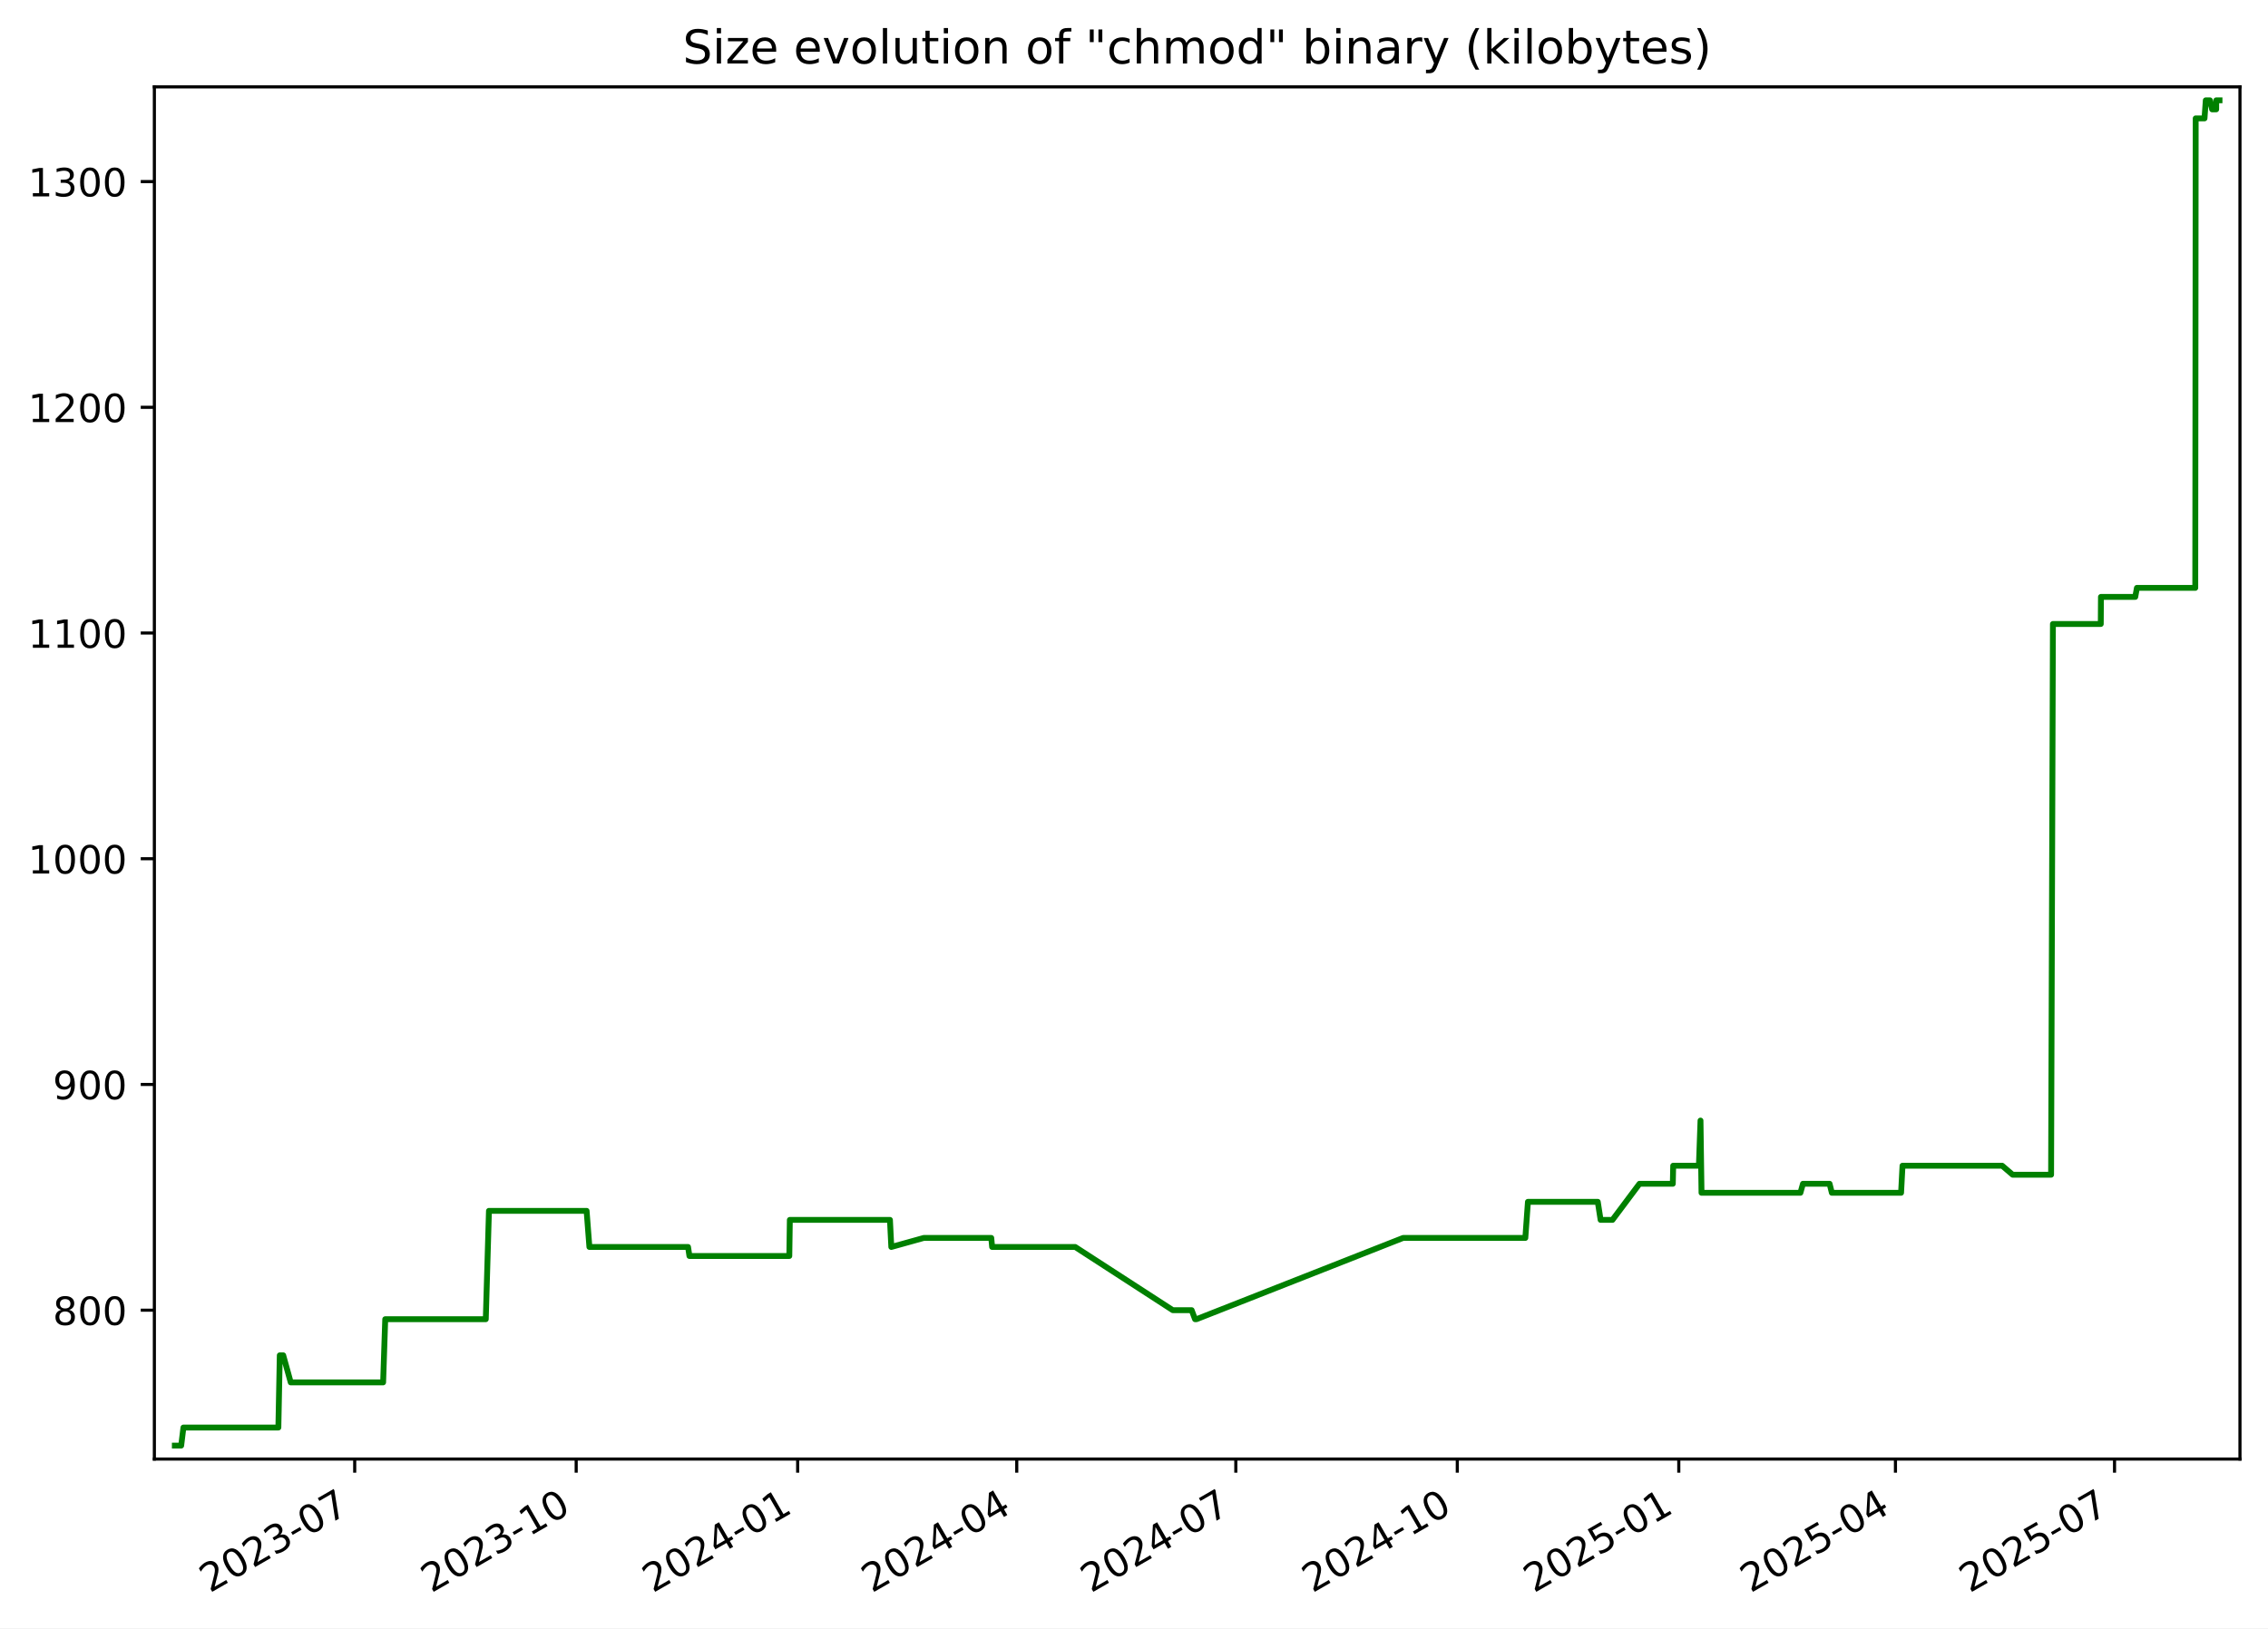
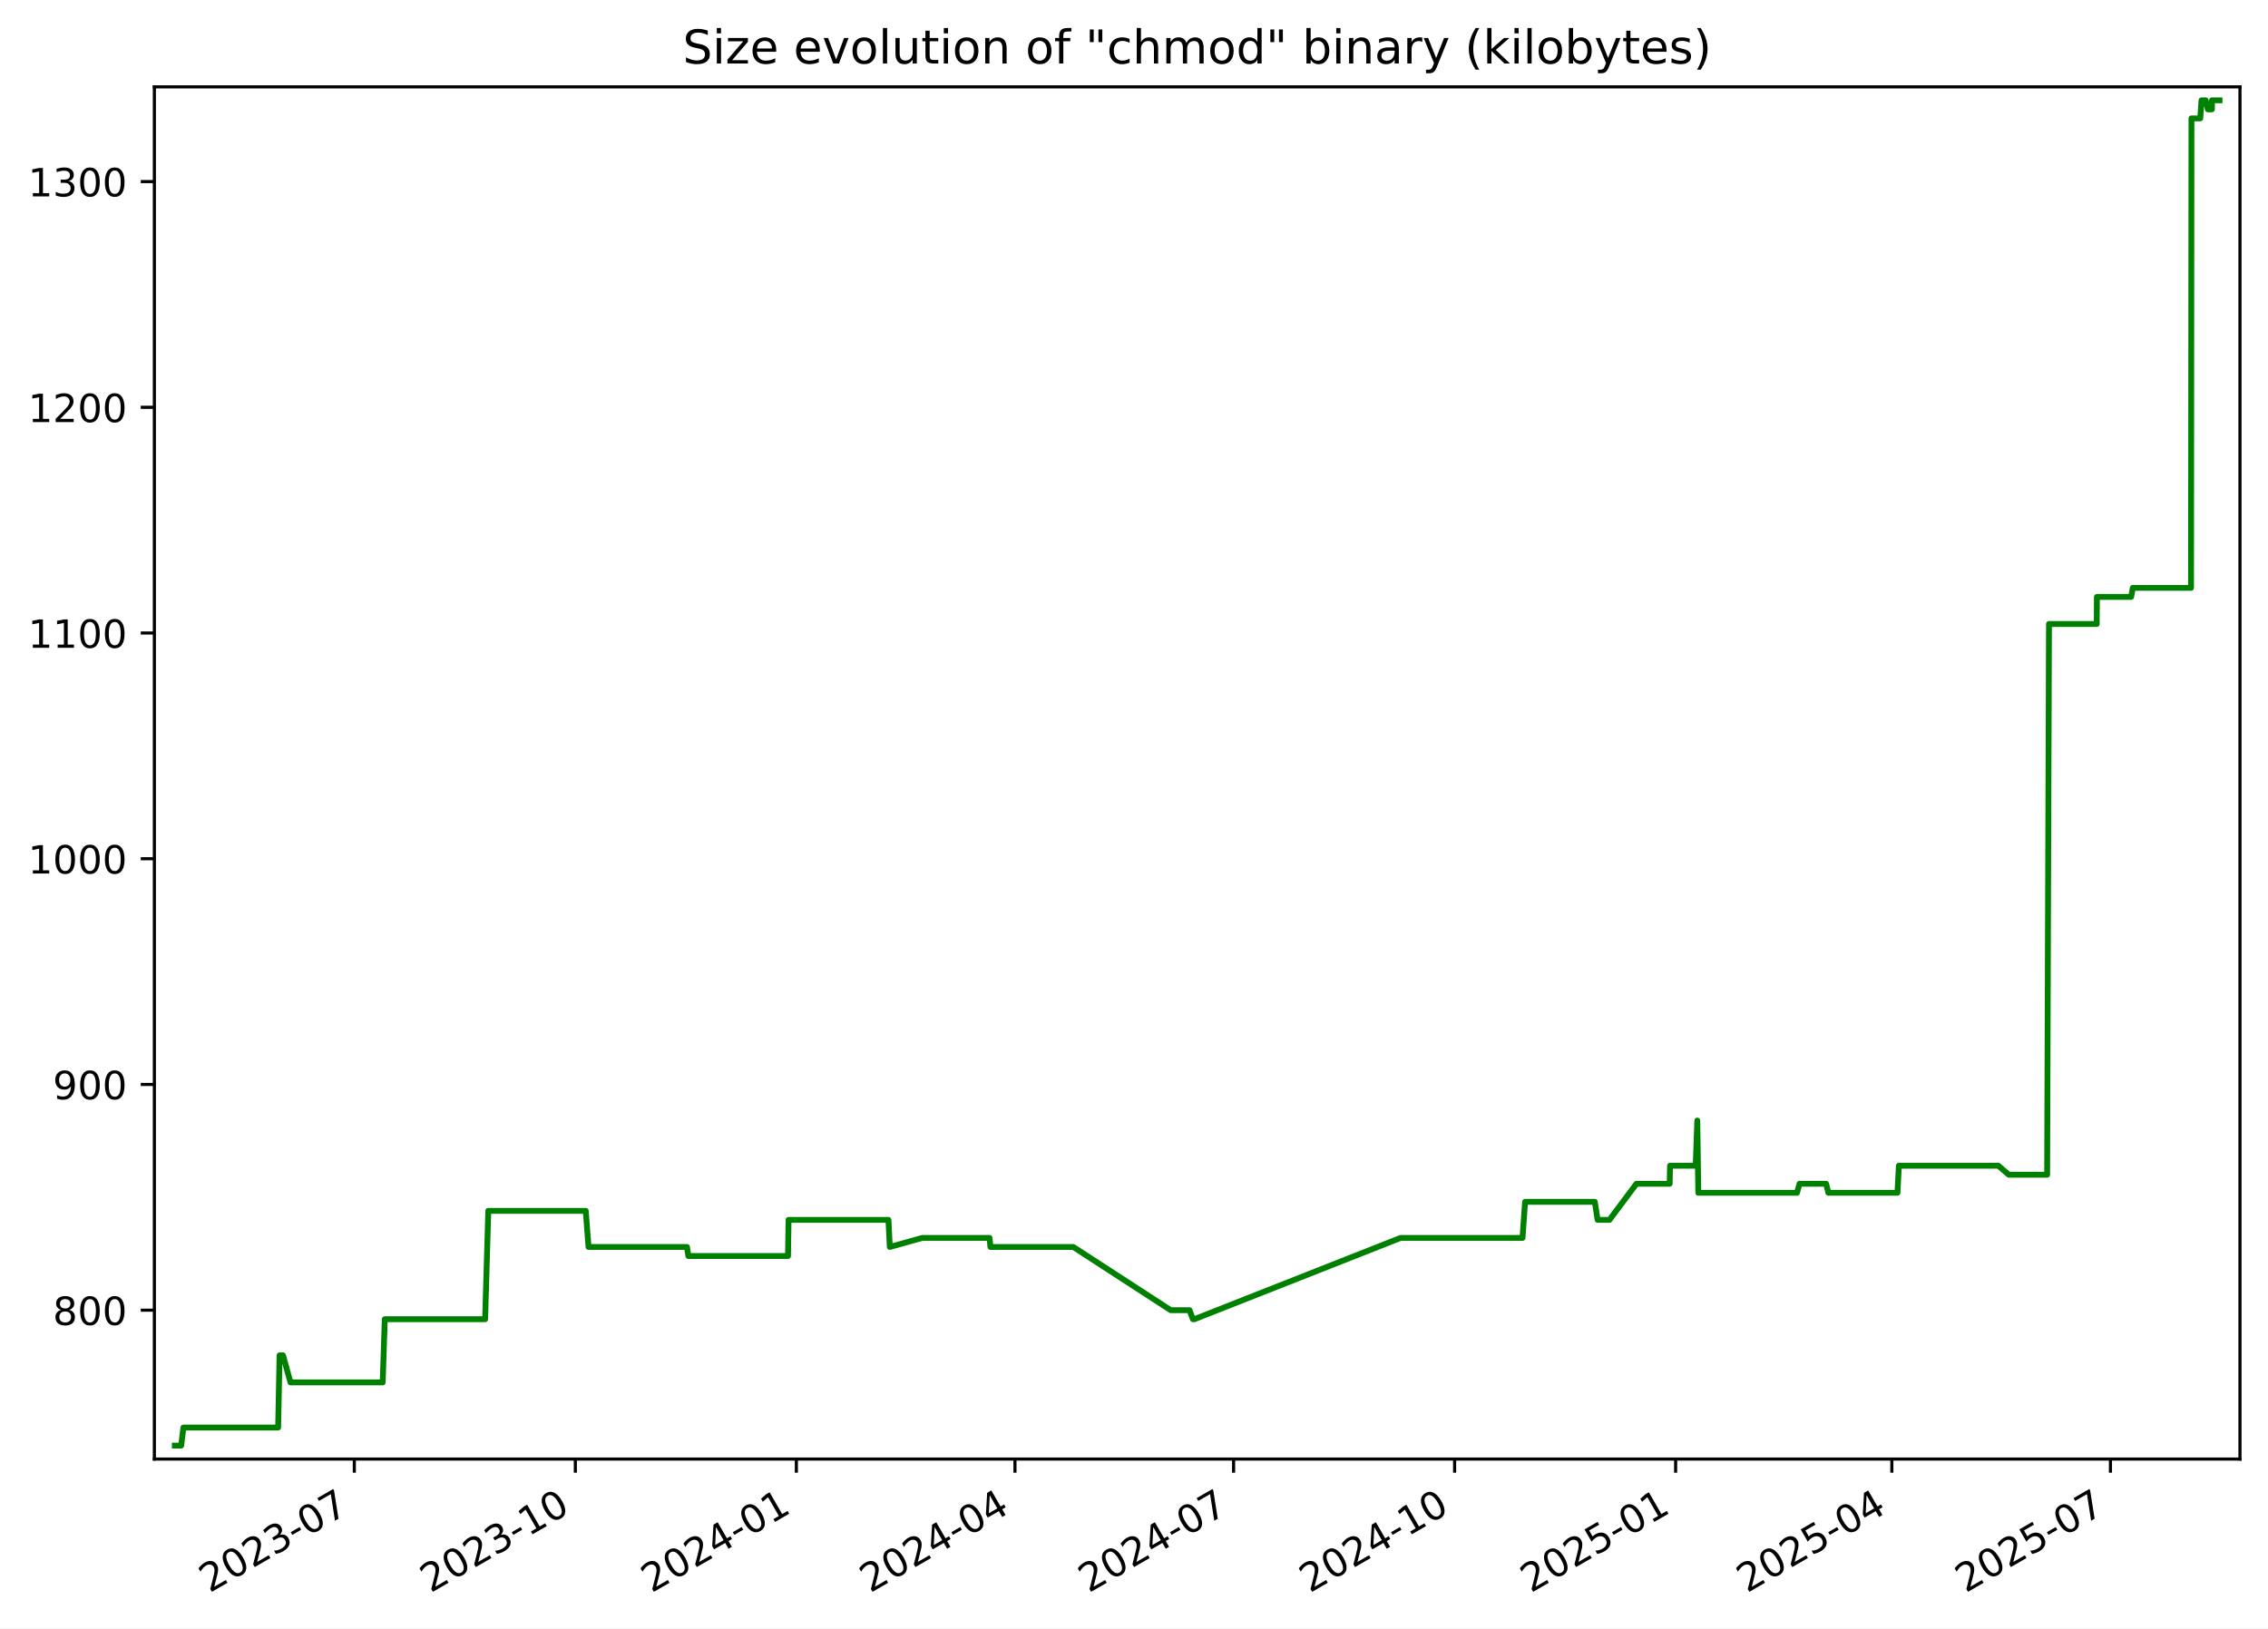
<svg xmlns="http://www.w3.org/2000/svg" xmlns:xlink="http://www.w3.org/1999/xlink" width="582.53pt" height="418.303pt" viewBox="0 0 582.53 418.303" version="1.1">
  <defs>
    <style type="text/css">*{stroke-linejoin: round; stroke-linecap: butt}</style>
  </defs>
  <g id="figure_1">
    <g id="patch_1">
      <path d="M -0 418.303  L 582.53 418.303  L 582.53 0  L -0 0  z " style="fill: #ffffff" />
    </g>
    <g id="axes_1">
      <g id="patch_2">
        <path d="M 39.65 374.83  L 575.33 374.83  L 575.33 22.318  L 39.65 22.318  z " style="fill: #ffffff" />
      </g>
      <g id="matplotlib.axis_1">
        <g id="xtick_1">
          <g id="line2d_1">
            <defs>
-               <path id="m364b4cf368" d="M 0 0  L 0 3.5  " style="stroke: #000000; stroke-width: 0.8" />
+               <path id="m2c809493bd" d="M 0 0  L 0 3.5  " style="stroke: #000000; stroke-width: 0.8" />
            </defs>
            <g>
-               <use xlink:href="#m364b4cf368" x="91.105" y="374.83" style="stroke: #000000; stroke-width: 0.8" />
+               <use xlink:href="#m2c809493bd" x="91.008" y="374.83" style="stroke: #000000; stroke-width: 0.8" />
            </g>
          </g>
          <g id="text_1">
-             <g transform="translate(53.87968 409.302) rotate(-30) scale(0.1 -0.1)">
+             <g transform="translate(53.78273 409.302) rotate(-30) scale(0.1 -0.1)">
              <defs>
                <path id="DejaVuSans-32" d="M 1228 531  L 3431 531  L 3431 0  L 469 0  L 469 531  Q 828 903 1448 1529  Q 2069 2156 2228 2338  Q 2531 2678 2651 2914  Q 2772 3150 2772 3378  Q 2772 3750 2511 3984  Q 2250 4219 1831 4219  Q 1534 4219 1204 4116  Q 875 4013 500 3803  L 500 4441  Q 881 4594 1212 4672  Q 1544 4750 1819 4750  Q 2544 4750 2975 4387  Q 3406 4025 3406 3419  Q 3406 3131 3298 2873  Q 3191 2616 2906 2266  Q 2828 2175 2409 1742  Q 1991 1309 1228 531  z " transform="scale(0.015625)" />
                <path id="DejaVuSans-30" d="M 2034 4250  Q 1547 4250 1301 3770  Q 1056 3291 1056 2328  Q 1056 1369 1301 889  Q 1547 409 2034 409  Q 2525 409 2770 889  Q 3016 1369 3016 2328  Q 3016 3291 2770 3770  Q 2525 4250 2034 4250  z M 2034 4750  Q 2819 4750 3233 4129  Q 3647 3509 3647 2328  Q 3647 1150 3233 529  Q 2819 -91 2034 -91  Q 1250 -91 836 529  Q 422 1150 422 2328  Q 422 3509 836 4129  Q 1250 4750 2034 4750  z " transform="scale(0.015625)" />
                <path id="DejaVuSans-33" d="M 2597 2516  Q 3050 2419 3304 2112  Q 3559 1806 3559 1356  Q 3559 666 3084 287  Q 2609 -91 1734 -91  Q 1441 -91 1130 -33  Q 819 25 488 141  L 488 750  Q 750 597 1062 519  Q 1375 441 1716 441  Q 2309 441 2620 675  Q 2931 909 2931 1356  Q 2931 1769 2642 2001  Q 2353 2234 1838 2234  L 1294 2234  L 1294 2753  L 1863 2753  Q 2328 2753 2575 2939  Q 2822 3125 2822 3475  Q 2822 3834 2567 4026  Q 2313 4219 1838 4219  Q 1578 4219 1281 4162  Q 984 4106 628 3988  L 628 4550  Q 988 4650 1302 4700  Q 1616 4750 1894 4750  Q 2613 4750 3031 4423  Q 3450 4097 3450 3541  Q 3450 3153 3228 2886  Q 3006 2619 2597 2516  z " transform="scale(0.015625)" />
                <path id="DejaVuSans-2d" d="M 313 2009  L 1997 2009  L 1997 1497  L 313 1497  L 313 2009  z " transform="scale(0.015625)" />
                <path id="DejaVuSans-37" d="M 525 4666  L 3525 4666  L 3525 4397  L 1831 0  L 1172 0  L 2766 4134  L 525 4134  L 525 4666  z " transform="scale(0.015625)" />
              </defs>
              <use xlink:href="#DejaVuSans-32" />
              <use xlink:href="#DejaVuSans-30" x="63.623" />
              <use xlink:href="#DejaVuSans-32" x="127.246" />
              <use xlink:href="#DejaVuSans-33" x="190.869" />
              <use xlink:href="#DejaVuSans-2d" x="254.492" />
              <use xlink:href="#DejaVuSans-30" x="290.576" />
              <use xlink:href="#DejaVuSans-37" x="354.199" />
            </g>
          </g>
        </g>
        <g id="xtick_2">
          <g id="line2d_2">
            <g>
-               <use xlink:href="#m364b4cf368" x="147.992" y="374.83" style="stroke: #000000; stroke-width: 0.8" />
+               <use xlink:href="#m2c809493bd" x="147.775" y="374.83" style="stroke: #000000; stroke-width: 0.8" />
            </g>
          </g>
          <g id="text_2">
-             <g transform="translate(110.767 409.302) rotate(-30) scale(0.1 -0.1)">
+             <g transform="translate(110.5507 409.302) rotate(-30) scale(0.1 -0.1)">
              <defs>
                <path id="DejaVuSans-31" d="M 794 531  L 1825 531  L 1825 4091  L 703 3866  L 703 4441  L 1819 4666  L 2450 4666  L 2450 531  L 3481 531  L 3481 0  L 794 0  L 794 531  z " transform="scale(0.015625)" />
              </defs>
              <use xlink:href="#DejaVuSans-32" />
              <use xlink:href="#DejaVuSans-30" x="63.623" />
              <use xlink:href="#DejaVuSans-32" x="127.246" />
              <use xlink:href="#DejaVuSans-33" x="190.869" />
              <use xlink:href="#DejaVuSans-2d" x="254.492" />
              <use xlink:href="#DejaVuSans-31" x="290.576" />
              <use xlink:href="#DejaVuSans-30" x="354.199" />
            </g>
          </g>
        </g>
        <g id="xtick_3">
          <g id="line2d_3">
            <g>
-               <use xlink:href="#m364b4cf368" x="204.879" y="374.83" style="stroke: #000000; stroke-width: 0.8" />
+               <use xlink:href="#m2c809493bd" x="204.543" y="374.83" style="stroke: #000000; stroke-width: 0.8" />
            </g>
          </g>
          <g id="text_3">
-             <g transform="translate(167.6543 409.302) rotate(-30) scale(0.1 -0.1)">
+             <g transform="translate(167.3186 409.302) rotate(-30) scale(0.1 -0.1)">
              <defs>
                <path id="DejaVuSans-34" d="M 2419 4116  L 825 1625  L 2419 1625  L 2419 4116  z M 2253 4666  L 3047 4666  L 3047 1625  L 3713 1625  L 3713 1100  L 3047 1100  L 3047 0  L 2419 0  L 2419 1100  L 313 1100  L 313 1709  L 2253 4666  z " transform="scale(0.015625)" />
              </defs>
              <use xlink:href="#DejaVuSans-32" />
              <use xlink:href="#DejaVuSans-30" x="63.623" />
              <use xlink:href="#DejaVuSans-32" x="127.246" />
              <use xlink:href="#DejaVuSans-34" x="190.869" />
              <use xlink:href="#DejaVuSans-2d" x="254.492" />
              <use xlink:href="#DejaVuSans-30" x="290.576" />
              <use xlink:href="#DejaVuSans-31" x="354.199" />
            </g>
          </g>
        </g>
        <g id="xtick_4">
          <g id="line2d_4">
            <g>
-               <use xlink:href="#m364b4cf368" x="261.148" y="374.83" style="stroke: #000000; stroke-width: 0.8" />
+               <use xlink:href="#m2c809493bd" x="260.694" y="374.83" style="stroke: #000000; stroke-width: 0.8" />
            </g>
          </g>
          <g id="text_4">
-             <g transform="translate(223.9232 409.302) rotate(-30) scale(0.1 -0.1)">
+             <g transform="translate(223.4695 409.302) rotate(-30) scale(0.1 -0.1)">
              <use xlink:href="#DejaVuSans-32" />
              <use xlink:href="#DejaVuSans-30" x="63.623" />
              <use xlink:href="#DejaVuSans-32" x="127.246" />
              <use xlink:href="#DejaVuSans-34" x="190.869" />
              <use xlink:href="#DejaVuSans-2d" x="254.492" />
              <use xlink:href="#DejaVuSans-30" x="290.576" />
              <use xlink:href="#DejaVuSans-34" x="354.199" />
            </g>
          </g>
        </g>
        <g id="xtick_5">
          <g id="line2d_5">
            <g>
-               <use xlink:href="#m364b4cf368" x="317.417" y="374.83" style="stroke: #000000; stroke-width: 0.8" />
+               <use xlink:href="#m2c809493bd" x="316.845" y="374.83" style="stroke: #000000; stroke-width: 0.8" />
            </g>
          </g>
          <g id="text_5">
-             <g transform="translate(280.1922 409.302) rotate(-30) scale(0.1 -0.1)">
+             <g transform="translate(279.6203 409.302) rotate(-30) scale(0.1 -0.1)">
              <use xlink:href="#DejaVuSans-32" />
              <use xlink:href="#DejaVuSans-30" x="63.623" />
              <use xlink:href="#DejaVuSans-32" x="127.246" />
              <use xlink:href="#DejaVuSans-34" x="190.869" />
              <use xlink:href="#DejaVuSans-2d" x="254.492" />
              <use xlink:href="#DejaVuSans-30" x="290.576" />
              <use xlink:href="#DejaVuSans-37" x="354.199" />
            </g>
          </g>
        </g>
        <g id="xtick_6">
          <g id="line2d_6">
            <g>
-               <use xlink:href="#m364b4cf368" x="374.304" y="374.83" style="stroke: #000000; stroke-width: 0.8" />
+               <use xlink:href="#m2c809493bd" x="373.613" y="374.83" style="stroke: #000000; stroke-width: 0.8" />
            </g>
          </g>
          <g id="text_6">
-             <g transform="translate(337.0795 409.302) rotate(-30) scale(0.1 -0.1)">
+             <g transform="translate(336.3883 409.302) rotate(-30) scale(0.1 -0.1)">
              <use xlink:href="#DejaVuSans-32" />
              <use xlink:href="#DejaVuSans-30" x="63.623" />
              <use xlink:href="#DejaVuSans-32" x="127.246" />
              <use xlink:href="#DejaVuSans-34" x="190.869" />
              <use xlink:href="#DejaVuSans-2d" x="254.492" />
              <use xlink:href="#DejaVuSans-31" x="290.576" />
              <use xlink:href="#DejaVuSans-30" x="354.199" />
            </g>
          </g>
        </g>
        <g id="xtick_7">
          <g id="line2d_7">
            <g>
-               <use xlink:href="#m364b4cf368" x="431.192" y="374.83" style="stroke: #000000; stroke-width: 0.8" />
+               <use xlink:href="#m2c809493bd" x="430.381" y="374.83" style="stroke: #000000; stroke-width: 0.8" />
            </g>
          </g>
          <g id="text_7">
-             <g transform="translate(393.9668 409.302) rotate(-30) scale(0.1 -0.1)">
+             <g transform="translate(393.1562 409.302) rotate(-30) scale(0.1 -0.1)">
              <defs>
                <path id="DejaVuSans-35" d="M 691 4666  L 3169 4666  L 3169 4134  L 1269 4134  L 1269 2991  Q 1406 3038 1543 3061  Q 1681 3084 1819 3084  Q 2600 3084 3056 2656  Q 3513 2228 3513 1497  Q 3513 744 3044 326  Q 2575 -91 1722 -91  Q 1428 -91 1123 -41  Q 819 9 494 109  L 494 744  Q 775 591 1075 516  Q 1375 441 1709 441  Q 2250 441 2565 725  Q 2881 1009 2881 1497  Q 2881 1984 2565 2268  Q 2250 2553 1709 2553  Q 1456 2553 1204 2497  Q 953 2441 691 2322  L 691 4666  z " transform="scale(0.015625)" />
              </defs>
              <use xlink:href="#DejaVuSans-32" />
              <use xlink:href="#DejaVuSans-30" x="63.623" />
              <use xlink:href="#DejaVuSans-32" x="127.246" />
              <use xlink:href="#DejaVuSans-35" x="190.869" />
              <use xlink:href="#DejaVuSans-2d" x="254.492" />
              <use xlink:href="#DejaVuSans-30" x="290.576" />
              <use xlink:href="#DejaVuSans-31" x="354.199" />
            </g>
          </g>
        </g>
        <g id="xtick_8">
          <g id="line2d_8">
            <g>
-               <use xlink:href="#m364b4cf368" x="486.842" y="374.83" style="stroke: #000000; stroke-width: 0.8" />
+               <use xlink:href="#m2c809493bd" x="485.915" y="374.83" style="stroke: #000000; stroke-width: 0.8" />
            </g>
          </g>
          <g id="text_8">
-             <g transform="translate(449.6174 409.302) rotate(-30) scale(0.1 -0.1)">
+             <g transform="translate(448.69 409.302) rotate(-30) scale(0.1 -0.1)">
              <use xlink:href="#DejaVuSans-32" />
              <use xlink:href="#DejaVuSans-30" x="63.623" />
              <use xlink:href="#DejaVuSans-32" x="127.246" />
              <use xlink:href="#DejaVuSans-35" x="190.869" />
              <use xlink:href="#DejaVuSans-2d" x="254.492" />
              <use xlink:href="#DejaVuSans-30" x="290.576" />
              <use xlink:href="#DejaVuSans-34" x="354.199" />
            </g>
          </g>
        </g>
        <g id="xtick_9">
          <g id="line2d_9">
            <g>
-               <use xlink:href="#m364b4cf368" x="543.111" y="374.83" style="stroke: #000000; stroke-width: 0.8" />
+               <use xlink:href="#m2c809493bd" x="542.066" y="374.83" style="stroke: #000000; stroke-width: 0.8" />
            </g>
          </g>
          <g id="text_9">
-             <g transform="translate(505.8864 409.302) rotate(-30) scale(0.1 -0.1)">
+             <g transform="translate(504.8409 409.302) rotate(-30) scale(0.1 -0.1)">
              <use xlink:href="#DejaVuSans-32" />
              <use xlink:href="#DejaVuSans-30" x="63.623" />
              <use xlink:href="#DejaVuSans-32" x="127.246" />
              <use xlink:href="#DejaVuSans-35" x="190.869" />
              <use xlink:href="#DejaVuSans-2d" x="254.492" />
              <use xlink:href="#DejaVuSans-30" x="290.576" />
              <use xlink:href="#DejaVuSans-37" x="354.199" />
            </g>
          </g>
        </g>
      </g>
      <g id="matplotlib.axis_2">
        <g id="ytick_1">
          <g id="line2d_10">
            <defs>
-               <path id="mbed4664a38" d="M 0 0  L -3.5 0  " style="stroke: #000000; stroke-width: 0.8" />
+               <path id="mbbc84c04ee" d="M 0 0  L -3.5 0  " style="stroke: #000000; stroke-width: 0.8" />
            </defs>
            <g>
-               <use xlink:href="#mbed4664a38" x="39.65" y="336.582" style="stroke: #000000; stroke-width: 0.8" />
+               <use xlink:href="#mbbc84c04ee" x="39.65" y="336.582" style="stroke: #000000; stroke-width: 0.8" />
            </g>
          </g>
          <g id="text_10">
            <g transform="translate(13.5625 340.3814) scale(0.1 -0.1)">
              <defs>
                <path id="DejaVuSans-38" d="M 2034 2216  Q 1584 2216 1326 1975  Q 1069 1734 1069 1313  Q 1069 891 1326 650  Q 1584 409 2034 409  Q 2484 409 2743 651  Q 3003 894 3003 1313  Q 3003 1734 2745 1975  Q 2488 2216 2034 2216  z M 1403 2484  Q 997 2584 770 2862  Q 544 3141 544 3541  Q 544 4100 942 4425  Q 1341 4750 2034 4750  Q 2731 4750 3128 4425  Q 3525 4100 3525 3541  Q 3525 3141 3298 2862  Q 3072 2584 2669 2484  Q 3125 2378 3379 2068  Q 3634 1759 3634 1313  Q 3634 634 3220 271  Q 2806 -91 2034 -91  Q 1263 -91 848 271  Q 434 634 434 1313  Q 434 1759 690 2068  Q 947 2378 1403 2484  z M 1172 3481  Q 1172 3119 1398 2916  Q 1625 2713 2034 2713  Q 2441 2713 2670 2916  Q 2900 3119 2900 3481  Q 2900 3844 2670 4047  Q 2441 4250 2034 4250  Q 1625 4250 1398 4047  Q 1172 3844 1172 3481  z " transform="scale(0.015625)" />
              </defs>
              <use xlink:href="#DejaVuSans-38" />
              <use xlink:href="#DejaVuSans-30" x="63.623" />
              <use xlink:href="#DejaVuSans-30" x="127.246" />
            </g>
          </g>
        </g>
        <g id="ytick_2">
          <g id="line2d_11">
            <g>
-               <use xlink:href="#mbed4664a38" x="39.65" y="278.596" style="stroke: #000000; stroke-width: 0.8" />
+               <use xlink:href="#mbbc84c04ee" x="39.65" y="278.596" style="stroke: #000000; stroke-width: 0.8" />
            </g>
          </g>
          <g id="text_11">
            <g transform="translate(13.5625 282.3948) scale(0.1 -0.1)">
              <defs>
                <path id="DejaVuSans-39" d="M 703 97  L 703 672  Q 941 559 1184 500  Q 1428 441 1663 441  Q 2288 441 2617 861  Q 2947 1281 2994 2138  Q 2813 1869 2534 1725  Q 2256 1581 1919 1581  Q 1219 1581 811 2004  Q 403 2428 403 3163  Q 403 3881 828 4315  Q 1253 4750 1959 4750  Q 2769 4750 3195 4129  Q 3622 3509 3622 2328  Q 3622 1225 3098 567  Q 2575 -91 1691 -91  Q 1453 -91 1209 -44  Q 966 3 703 97  z M 1959 2075  Q 2384 2075 2632 2365  Q 2881 2656 2881 3163  Q 2881 3666 2632 3958  Q 2384 4250 1959 4250  Q 1534 4250 1286 3958  Q 1038 3666 1038 3163  Q 1038 2656 1286 2365  Q 1534 2075 1959 2075  z " transform="scale(0.015625)" />
              </defs>
              <use xlink:href="#DejaVuSans-39" />
              <use xlink:href="#DejaVuSans-30" x="63.623" />
              <use xlink:href="#DejaVuSans-30" x="127.246" />
            </g>
          </g>
        </g>
        <g id="ytick_3">
          <g id="line2d_12">
            <g>
-               <use xlink:href="#mbed4664a38" x="39.65" y="220.609" style="stroke: #000000; stroke-width: 0.8" />
+               <use xlink:href="#mbbc84c04ee" x="39.65" y="220.609" style="stroke: #000000; stroke-width: 0.8" />
            </g>
          </g>
          <g id="text_12">
            <g transform="translate(7.2 224.4082) scale(0.1 -0.1)">
              <use xlink:href="#DejaVuSans-31" />
              <use xlink:href="#DejaVuSans-30" x="63.623" />
              <use xlink:href="#DejaVuSans-30" x="127.246" />
              <use xlink:href="#DejaVuSans-30" x="190.869" />
            </g>
          </g>
        </g>
        <g id="ytick_4">
          <g id="line2d_13">
            <g>
-               <use xlink:href="#mbed4664a38" x="39.65" y="162.622" style="stroke: #000000; stroke-width: 0.8" />
+               <use xlink:href="#mbbc84c04ee" x="39.65" y="162.622" style="stroke: #000000; stroke-width: 0.8" />
            </g>
          </g>
          <g id="text_13">
            <g transform="translate(7.2 166.4217) scale(0.1 -0.1)">
              <use xlink:href="#DejaVuSans-31" />
              <use xlink:href="#DejaVuSans-31" x="63.623" />
              <use xlink:href="#DejaVuSans-30" x="127.246" />
              <use xlink:href="#DejaVuSans-30" x="190.869" />
            </g>
          </g>
        </g>
        <g id="ytick_5">
          <g id="line2d_14">
            <g>
-               <use xlink:href="#mbed4664a38" x="39.65" y="104.636" style="stroke: #000000; stroke-width: 0.8" />
+               <use xlink:href="#mbbc84c04ee" x="39.65" y="104.636" style="stroke: #000000; stroke-width: 0.8" />
            </g>
          </g>
          <g id="text_14">
            <g transform="translate(7.2 108.4351) scale(0.1 -0.1)">
              <use xlink:href="#DejaVuSans-31" />
              <use xlink:href="#DejaVuSans-32" x="63.623" />
              <use xlink:href="#DejaVuSans-30" x="127.246" />
              <use xlink:href="#DejaVuSans-30" x="190.869" />
            </g>
          </g>
        </g>
        <g id="ytick_6">
          <g id="line2d_15">
            <g>
-               <use xlink:href="#mbed4664a38" x="39.65" y="46.649" style="stroke: #000000; stroke-width: 0.8" />
+               <use xlink:href="#mbbc84c04ee" x="39.65" y="46.649" style="stroke: #000000; stroke-width: 0.8" />
            </g>
          </g>
          <g id="text_15">
            <g transform="translate(7.2 50.44851) scale(0.1 -0.1)">
              <use xlink:href="#DejaVuSans-31" />
              <use xlink:href="#DejaVuSans-33" x="63.623" />
              <use xlink:href="#DejaVuSans-30" x="127.246" />
              <use xlink:href="#DejaVuSans-30" x="190.869" />
            </g>
          </g>
        </g>
      </g>
      <g id="line2d_16">
-         <path d="M 44.902 371.374  L 46.539 371.374  L 47.111 366.735  L 71.499 366.735  L 71.861 348.179  L 72.744 348.179  L 74.672 355.138  L 98.407 355.138  L 98.945 338.902  L 124.772 338.902  L 125.586 311.068  L 150.669 311.068  L 151.386 320.346  L 176.725 320.346  L 177.079 322.665  L 202.733 322.665  L 202.867 313.388  L 228.583 313.388  L 228.931 320.346  L 237.261 318.026  L 254.606 318.026  L 254.825 320.346  L 276.162 320.346  L 301.224 336.582  L 306.074 336.582  L 306.945 338.902  L 307.321 338.902  L 360.382 318.026  L 391.778 318.026  L 392.446 308.749  L 410.386 308.749  L 411.111 313.388  L 414.156 313.388  L 421.101 304.11  L 429.657 304.11  L 429.755 299.471  L 436.358 299.471  L 436.77 287.873  L 437.03 306.429  L 462.435 306.429  L 463.085 304.11  L 469.923 304.11  L 470.505 306.429  L 488.288 306.429  L 488.653 299.471  L 514.249 299.471  L 516.951 301.79  L 526.818 301.79  L 527.288 160.303  L 539.58 160.303  L 539.623 153.345  L 548.436 153.345  L 548.861 151.025  L 563.849 151.025  L 563.959 30.413  L 566.223 30.413  L 566.549 25.774  L 567.615 25.774  L 568.178 28.094  L 569.221 28.094  L 569.241 25.774  L 570.078 25.774  L 570.078 25.774  " clip-path="url(#pb130c0b082)" style="fill: none; stroke: #008000; stroke-width: 1.5; stroke-linecap: square" />
+         <path d="M 44.902 371.374  L 46.535 371.374  L 47.107 366.735  L 71.443 366.735  L 71.804 348.179  L 72.686 348.179  L 74.609 355.138  L 98.295 355.138  L 98.832 338.902  L 124.604 338.902  L 125.417 311.068  L 150.447 311.068  L 151.163 320.346  L 176.449 320.346  L 176.802 322.665  L 202.402 322.665  L 202.535 313.388  L 228.198 313.388  L 228.544 320.346  L 236.857 318.026  L 254.166 318.026  L 254.385 320.346  L 275.677 320.346  L 300.686 336.582  L 305.526 336.582  L 306.395 338.902  L 306.771 338.902  L 359.72 318.026  L 391.05 318.026  L 391.717 308.749  L 409.619 308.749  L 410.343 313.388  L 413.381 313.388  L 420.312 304.11  L 428.85 304.11  L 428.947 299.471  L 435.537 299.471  L 435.948 287.873  L 436.207 306.429  L 461.559 306.429  L 462.207 304.11  L 469.031 304.11  L 469.612 306.429  L 487.358 306.429  L 487.721 299.471  L 513.264 299.471  L 515.96 301.79  L 525.807 301.79  L 526.276 160.303  L 538.542 160.303  L 538.585 153.345  L 547.38 153.345  L 547.804 151.025  L 562.76 151.025  L 562.87 30.413  L 565.129 30.413  L 565.454 25.774  L 566.519 25.774  L 567.08 28.094  L 568.12 28.094  L 568.141 25.774  L 570.078 25.774  L 570.078 25.774  " clip-path="url(#p381bf48273)" style="fill: none; stroke: #008000; stroke-width: 1.5; stroke-linecap: square" />
      </g>
      <g id="patch_3">
        <path d="M 39.65 374.83  L 39.65 22.318  " style="fill: none; stroke: #000000; stroke-width: 0.8; stroke-linejoin: miter; stroke-linecap: square" />
      </g>
      <g id="patch_4">
        <path d="M 575.33 374.83  L 575.33 22.318  " style="fill: none; stroke: #000000; stroke-width: 0.8; stroke-linejoin: miter; stroke-linecap: square" />
      </g>
      <g id="patch_5">
        <path d="M 39.65 374.83  L 575.33 374.83  " style="fill: none; stroke: #000000; stroke-width: 0.8; stroke-linejoin: miter; stroke-linecap: square" />
      </g>
      <g id="patch_6">
        <path d="M 39.65 22.318  L 575.33 22.318  " style="fill: none; stroke: #000000; stroke-width: 0.8; stroke-linejoin: miter; stroke-linecap: square" />
      </g>
      <g id="text_16">
        <g transform="translate(175.3681 16.31812) scale(0.12 -0.12)">
          <defs>
            <path id="DejaVuSans-53" d="M 3425 4513  L 3425 3897  Q 3066 4069 2747 4153  Q 2428 4238 2131 4238  Q 1616 4238 1336 4038  Q 1056 3838 1056 3469  Q 1056 3159 1242 3001  Q 1428 2844 1947 2747  L 2328 2669  Q 3034 2534 3370 2195  Q 3706 1856 3706 1288  Q 3706 609 3251 259  Q 2797 -91 1919 -91  Q 1588 -91 1214 -16  Q 841 59 441 206  L 441 856  Q 825 641 1194 531  Q 1563 422 1919 422  Q 2459 422 2753 634  Q 3047 847 3047 1241  Q 3047 1584 2836 1778  Q 2625 1972 2144 2069  L 1759 2144  Q 1053 2284 737 2584  Q 422 2884 422 3419  Q 422 4038 858 4394  Q 1294 4750 2059 4750  Q 2388 4750 2728 4690  Q 3069 4631 3425 4513  z " transform="scale(0.015625)" />
            <path id="DejaVuSans-69" d="M 603 3500  L 1178 3500  L 1178 0  L 603 0  L 603 3500  z M 603 4863  L 1178 4863  L 1178 4134  L 603 4134  L 603 4863  z " transform="scale(0.015625)" />
            <path id="DejaVuSans-7a" d="M 353 3500  L 3084 3500  L 3084 2975  L 922 459  L 3084 459  L 3084 0  L 275 0  L 275 525  L 2438 3041  L 353 3041  L 353 3500  z " transform="scale(0.015625)" />
            <path id="DejaVuSans-65" d="M 3597 1894  L 3597 1613  L 953 1613  Q 991 1019 1311 708  Q 1631 397 2203 397  Q 2534 397 2845 478  Q 3156 559 3463 722  L 3463 178  Q 3153 47 2828 -22  Q 2503 -91 2169 -91  Q 1331 -91 842 396  Q 353 884 353 1716  Q 353 2575 817 3079  Q 1281 3584 2069 3584  Q 2775 3584 3186 3129  Q 3597 2675 3597 1894  z M 3022 2063  Q 3016 2534 2758 2815  Q 2500 3097 2075 3097  Q 1594 3097 1305 2825  Q 1016 2553 972 2059  L 3022 2063  z " transform="scale(0.015625)" />
            <path id="DejaVuSans-20" transform="scale(0.015625)" />
            <path id="DejaVuSans-76" d="M 191 3500  L 800 3500  L 1894 563  L 2988 3500  L 3597 3500  L 2284 0  L 1503 0  L 191 3500  z " transform="scale(0.015625)" />
            <path id="DejaVuSans-6f" d="M 1959 3097  Q 1497 3097 1228 2736  Q 959 2375 959 1747  Q 959 1119 1226 758  Q 1494 397 1959 397  Q 2419 397 2687 759  Q 2956 1122 2956 1747  Q 2956 2369 2687 2733  Q 2419 3097 1959 3097  z M 1959 3584  Q 2709 3584 3137 3096  Q 3566 2609 3566 1747  Q 3566 888 3137 398  Q 2709 -91 1959 -91  Q 1206 -91 779 398  Q 353 888 353 1747  Q 353 2609 779 3096  Q 1206 3584 1959 3584  z " transform="scale(0.015625)" />
            <path id="DejaVuSans-6c" d="M 603 4863  L 1178 4863  L 1178 0  L 603 0  L 603 4863  z " transform="scale(0.015625)" />
            <path id="DejaVuSans-75" d="M 544 1381  L 544 3500  L 1119 3500  L 1119 1403  Q 1119 906 1312 657  Q 1506 409 1894 409  Q 2359 409 2629 706  Q 2900 1003 2900 1516  L 2900 3500  L 3475 3500  L 3475 0  L 2900 0  L 2900 538  Q 2691 219 2414 64  Q 2138 -91 1772 -91  Q 1169 -91 856 284  Q 544 659 544 1381  z M 1991 3584  L 1991 3584  z " transform="scale(0.015625)" />
            <path id="DejaVuSans-74" d="M 1172 4494  L 1172 3500  L 2356 3500  L 2356 3053  L 1172 3053  L 1172 1153  Q 1172 725 1289 603  Q 1406 481 1766 481  L 2356 481  L 2356 0  L 1766 0  Q 1100 0 847 248  Q 594 497 594 1153  L 594 3053  L 172 3053  L 172 3500  L 594 3500  L 594 4494  L 1172 4494  z " transform="scale(0.015625)" />
            <path id="DejaVuSans-6e" d="M 3513 2113  L 3513 0  L 2938 0  L 2938 2094  Q 2938 2591 2744 2837  Q 2550 3084 2163 3084  Q 1697 3084 1428 2787  Q 1159 2491 1159 1978  L 1159 0  L 581 0  L 581 3500  L 1159 3500  L 1159 2956  Q 1366 3272 1645 3428  Q 1925 3584 2291 3584  Q 2894 3584 3203 3211  Q 3513 2838 3513 2113  z " transform="scale(0.015625)" />
            <path id="DejaVuSans-66" d="M 2375 4863  L 2375 4384  L 1825 4384  Q 1516 4384 1395 4259  Q 1275 4134 1275 3809  L 1275 3500  L 2222 3500  L 2222 3053  L 1275 3053  L 1275 0  L 697 0  L 697 3053  L 147 3053  L 147 3500  L 697 3500  L 697 3744  Q 697 4328 969 4595  Q 1241 4863 1831 4863  L 2375 4863  z " transform="scale(0.015625)" />
            <path id="DejaVuSans-22" d="M 1147 4666  L 1147 2931  L 616 2931  L 616 4666  L 1147 4666  z M 2328 4666  L 2328 2931  L 1797 2931  L 1797 4666  L 2328 4666  z " transform="scale(0.015625)" />
            <path id="DejaVuSans-63" d="M 3122 3366  L 3122 2828  Q 2878 2963 2633 3030  Q 2388 3097 2138 3097  Q 1578 3097 1268 2742  Q 959 2388 959 1747  Q 959 1106 1268 751  Q 1578 397 2138 397  Q 2388 397 2633 464  Q 2878 531 3122 666  L 3122 134  Q 2881 22 2623 -34  Q 2366 -91 2075 -91  Q 1284 -91 818 406  Q 353 903 353 1747  Q 353 2603 823 3093  Q 1294 3584 2113 3584  Q 2378 3584 2631 3529  Q 2884 3475 3122 3366  z " transform="scale(0.015625)" />
            <path id="DejaVuSans-68" d="M 3513 2113  L 3513 0  L 2938 0  L 2938 2094  Q 2938 2591 2744 2837  Q 2550 3084 2163 3084  Q 1697 3084 1428 2787  Q 1159 2491 1159 1978  L 1159 0  L 581 0  L 581 4863  L 1159 4863  L 1159 2956  Q 1366 3272 1645 3428  Q 1925 3584 2291 3584  Q 2894 3584 3203 3211  Q 3513 2838 3513 2113  z " transform="scale(0.015625)" />
            <path id="DejaVuSans-6d" d="M 3328 2828  Q 3544 3216 3844 3400  Q 4144 3584 4550 3584  Q 5097 3584 5394 3201  Q 5691 2819 5691 2113  L 5691 0  L 5113 0  L 5113 2094  Q 5113 2597 4934 2840  Q 4756 3084 4391 3084  Q 3944 3084 3684 2787  Q 3425 2491 3425 1978  L 3425 0  L 2847 0  L 2847 2094  Q 2847 2600 2669 2842  Q 2491 3084 2119 3084  Q 1678 3084 1418 2786  Q 1159 2488 1159 1978  L 1159 0  L 581 0  L 581 3500  L 1159 3500  L 1159 2956  Q 1356 3278 1631 3431  Q 1906 3584 2284 3584  Q 2666 3584 2933 3390  Q 3200 3197 3328 2828  z " transform="scale(0.015625)" />
            <path id="DejaVuSans-64" d="M 2906 2969  L 2906 4863  L 3481 4863  L 3481 0  L 2906 0  L 2906 525  Q 2725 213 2448 61  Q 2172 -91 1784 -91  Q 1150 -91 751 415  Q 353 922 353 1747  Q 353 2572 751 3078  Q 1150 3584 1784 3584  Q 2172 3584 2448 3432  Q 2725 3281 2906 2969  z M 947 1747  Q 947 1113 1208 752  Q 1469 391 1925 391  Q 2381 391 2643 752  Q 2906 1113 2906 1747  Q 2906 2381 2643 2742  Q 2381 3103 1925 3103  Q 1469 3103 1208 2742  Q 947 2381 947 1747  z " transform="scale(0.015625)" />
            <path id="DejaVuSans-62" d="M 3116 1747  Q 3116 2381 2855 2742  Q 2594 3103 2138 3103  Q 1681 3103 1420 2742  Q 1159 2381 1159 1747  Q 1159 1113 1420 752  Q 1681 391 2138 391  Q 2594 391 2855 752  Q 3116 1113 3116 1747  z M 1159 2969  Q 1341 3281 1617 3432  Q 1894 3584 2278 3584  Q 2916 3584 3314 3078  Q 3713 2572 3713 1747  Q 3713 922 3314 415  Q 2916 -91 2278 -91  Q 1894 -91 1617 61  Q 1341 213 1159 525  L 1159 0  L 581 0  L 581 4863  L 1159 4863  L 1159 2969  z " transform="scale(0.015625)" />
            <path id="DejaVuSans-61" d="M 2194 1759  Q 1497 1759 1228 1600  Q 959 1441 959 1056  Q 959 750 1161 570  Q 1363 391 1709 391  Q 2188 391 2477 730  Q 2766 1069 2766 1631  L 2766 1759  L 2194 1759  z M 3341 1997  L 3341 0  L 2766 0  L 2766 531  Q 2569 213 2275 61  Q 1981 -91 1556 -91  Q 1019 -91 701 211  Q 384 513 384 1019  Q 384 1609 779 1909  Q 1175 2209 1959 2209  L 2766 2209  L 2766 2266  Q 2766 2663 2505 2880  Q 2244 3097 1772 3097  Q 1472 3097 1187 3025  Q 903 2953 641 2809  L 641 3341  Q 956 3463 1253 3523  Q 1550 3584 1831 3584  Q 2591 3584 2966 3190  Q 3341 2797 3341 1997  z " transform="scale(0.015625)" />
            <path id="DejaVuSans-72" d="M 2631 2963  Q 2534 3019 2420 3045  Q 2306 3072 2169 3072  Q 1681 3072 1420 2755  Q 1159 2438 1159 1844  L 1159 0  L 581 0  L 581 3500  L 1159 3500  L 1159 2956  Q 1341 3275 1631 3429  Q 1922 3584 2338 3584  Q 2397 3584 2469 3576  Q 2541 3569 2628 3553  L 2631 2963  z " transform="scale(0.015625)" />
            <path id="DejaVuSans-79" d="M 2059 -325  Q 1816 -950 1584 -1140  Q 1353 -1331 966 -1331  L 506 -1331  L 506 -850  L 844 -850  Q 1081 -850 1212 -737  Q 1344 -625 1503 -206  L 1606 56  L 191 3500  L 800 3500  L 1894 763  L 2988 3500  L 3597 3500  L 2059 -325  z " transform="scale(0.015625)" />
            <path id="DejaVuSans-28" d="M 1984 4856  Q 1566 4138 1362 3434  Q 1159 2731 1159 2009  Q 1159 1288 1364 580  Q 1569 -128 1984 -844  L 1484 -844  Q 1016 -109 783 600  Q 550 1309 550 2009  Q 550 2706 781 3412  Q 1013 4119 1484 4856  L 1984 4856  z " transform="scale(0.015625)" />
            <path id="DejaVuSans-6b" d="M 581 4863  L 1159 4863  L 1159 1991  L 2875 3500  L 3609 3500  L 1753 1863  L 3688 0  L 2938 0  L 1159 1709  L 1159 0  L 581 0  L 581 4863  z " transform="scale(0.015625)" />
            <path id="DejaVuSans-73" d="M 2834 3397  L 2834 2853  Q 2591 2978 2328 3040  Q 2066 3103 1784 3103  Q 1356 3103 1142 2972  Q 928 2841 928 2578  Q 928 2378 1081 2264  Q 1234 2150 1697 2047  L 1894 2003  Q 2506 1872 2764 1633  Q 3022 1394 3022 966  Q 3022 478 2636 193  Q 2250 -91 1575 -91  Q 1294 -91 989 -36  Q 684 19 347 128  L 347 722  Q 666 556 975 473  Q 1284 391 1588 391  Q 1994 391 2212 530  Q 2431 669 2431 922  Q 2431 1156 2273 1281  Q 2116 1406 1581 1522  L 1381 1569  Q 847 1681 609 1914  Q 372 2147 372 2553  Q 372 3047 722 3315  Q 1072 3584 1716 3584  Q 2034 3584 2315 3537  Q 2597 3491 2834 3397  z " transform="scale(0.015625)" />
            <path id="DejaVuSans-29" d="M 513 4856  L 1013 4856  Q 1481 4119 1714 3412  Q 1947 2706 1947 2009  Q 1947 1309 1714 600  Q 1481 -109 1013 -844  L 513 -844  Q 928 -128 1133 580  Q 1338 1288 1338 2009  Q 1338 2731 1133 3434  Q 928 4138 513 4856  z " transform="scale(0.015625)" />
          </defs>
          <use xlink:href="#DejaVuSans-53" />
          <use xlink:href="#DejaVuSans-69" x="63.477" />
          <use xlink:href="#DejaVuSans-7a" x="91.26" />
          <use xlink:href="#DejaVuSans-65" x="143.75" />
          <use xlink:href="#DejaVuSans-20" x="205.273" />
          <use xlink:href="#DejaVuSans-65" x="237.061" />
          <use xlink:href="#DejaVuSans-76" x="298.584" />
          <use xlink:href="#DejaVuSans-6f" x="357.764" />
          <use xlink:href="#DejaVuSans-6c" x="418.945" />
          <use xlink:href="#DejaVuSans-75" x="446.729" />
          <use xlink:href="#DejaVuSans-74" x="510.107" />
          <use xlink:href="#DejaVuSans-69" x="549.316" />
          <use xlink:href="#DejaVuSans-6f" x="577.1" />
          <use xlink:href="#DejaVuSans-6e" x="638.281" />
          <use xlink:href="#DejaVuSans-20" x="701.66" />
          <use xlink:href="#DejaVuSans-6f" x="733.447" />
          <use xlink:href="#DejaVuSans-66" x="794.629" />
          <use xlink:href="#DejaVuSans-20" x="829.834" />
          <use xlink:href="#DejaVuSans-22" x="861.621" />
          <use xlink:href="#DejaVuSans-63" x="907.617" />
          <use xlink:href="#DejaVuSans-68" x="962.598" />
          <use xlink:href="#DejaVuSans-6d" x="1025.977" />
          <use xlink:href="#DejaVuSans-6f" x="1123.389" />
          <use xlink:href="#DejaVuSans-64" x="1184.57" />
          <use xlink:href="#DejaVuSans-22" x="1248.047" />
          <use xlink:href="#DejaVuSans-20" x="1294.043" />
          <use xlink:href="#DejaVuSans-62" x="1325.83" />
          <use xlink:href="#DejaVuSans-69" x="1389.307" />
          <use xlink:href="#DejaVuSans-6e" x="1417.09" />
          <use xlink:href="#DejaVuSans-61" x="1480.469" />
          <use xlink:href="#DejaVuSans-72" x="1541.748" />
          <use xlink:href="#DejaVuSans-79" x="1582.861" />
          <use xlink:href="#DejaVuSans-20" x="1642.041" />
          <use xlink:href="#DejaVuSans-28" x="1673.828" />
          <use xlink:href="#DejaVuSans-6b" x="1712.842" />
          <use xlink:href="#DejaVuSans-69" x="1770.752" />
          <use xlink:href="#DejaVuSans-6c" x="1798.535" />
          <use xlink:href="#DejaVuSans-6f" x="1826.318" />
          <use xlink:href="#DejaVuSans-62" x="1887.5" />
          <use xlink:href="#DejaVuSans-79" x="1950.977" />
          <use xlink:href="#DejaVuSans-74" x="2010.156" />
          <use xlink:href="#DejaVuSans-65" x="2049.365" />
          <use xlink:href="#DejaVuSans-73" x="2110.889" />
          <use xlink:href="#DejaVuSans-29" x="2162.988" />
        </g>
      </g>
    </g>
  </g>
  <defs>
-     <clipPath id="pb130c0b082">
+     <clipPath id="p381bf48273">
      <rect x="39.65" y="22.318" width="535.68" height="352.512" />
    </clipPath>
  </defs>
</svg>
